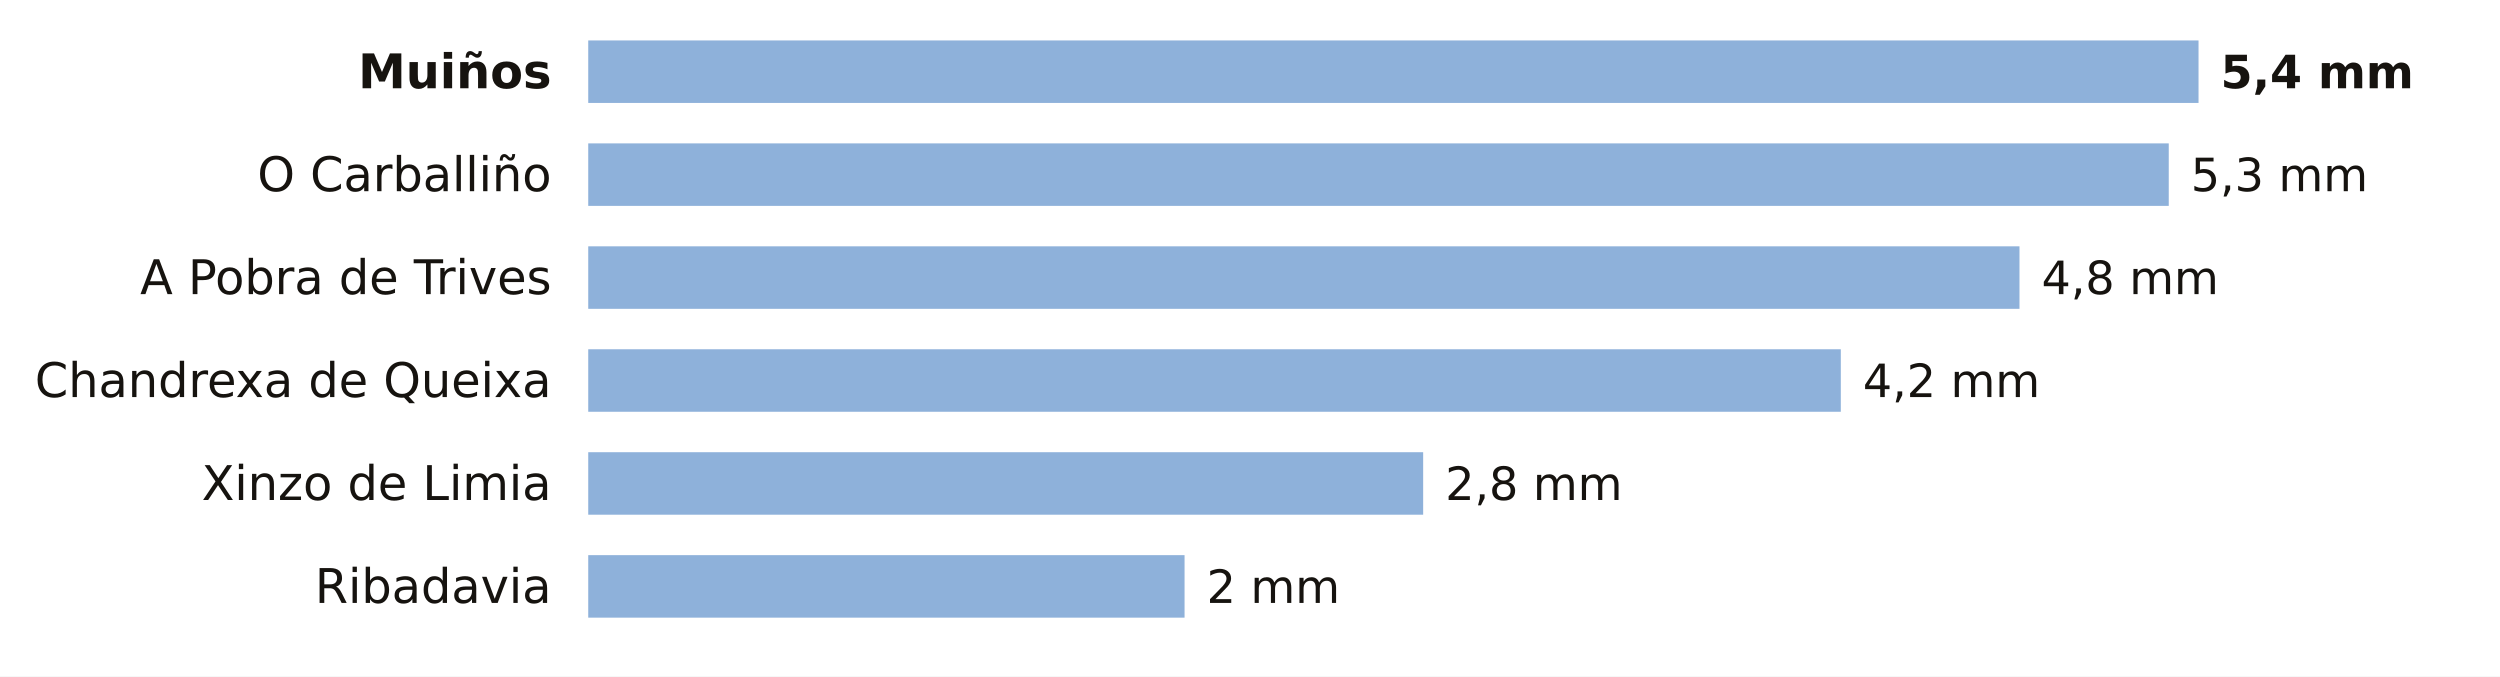
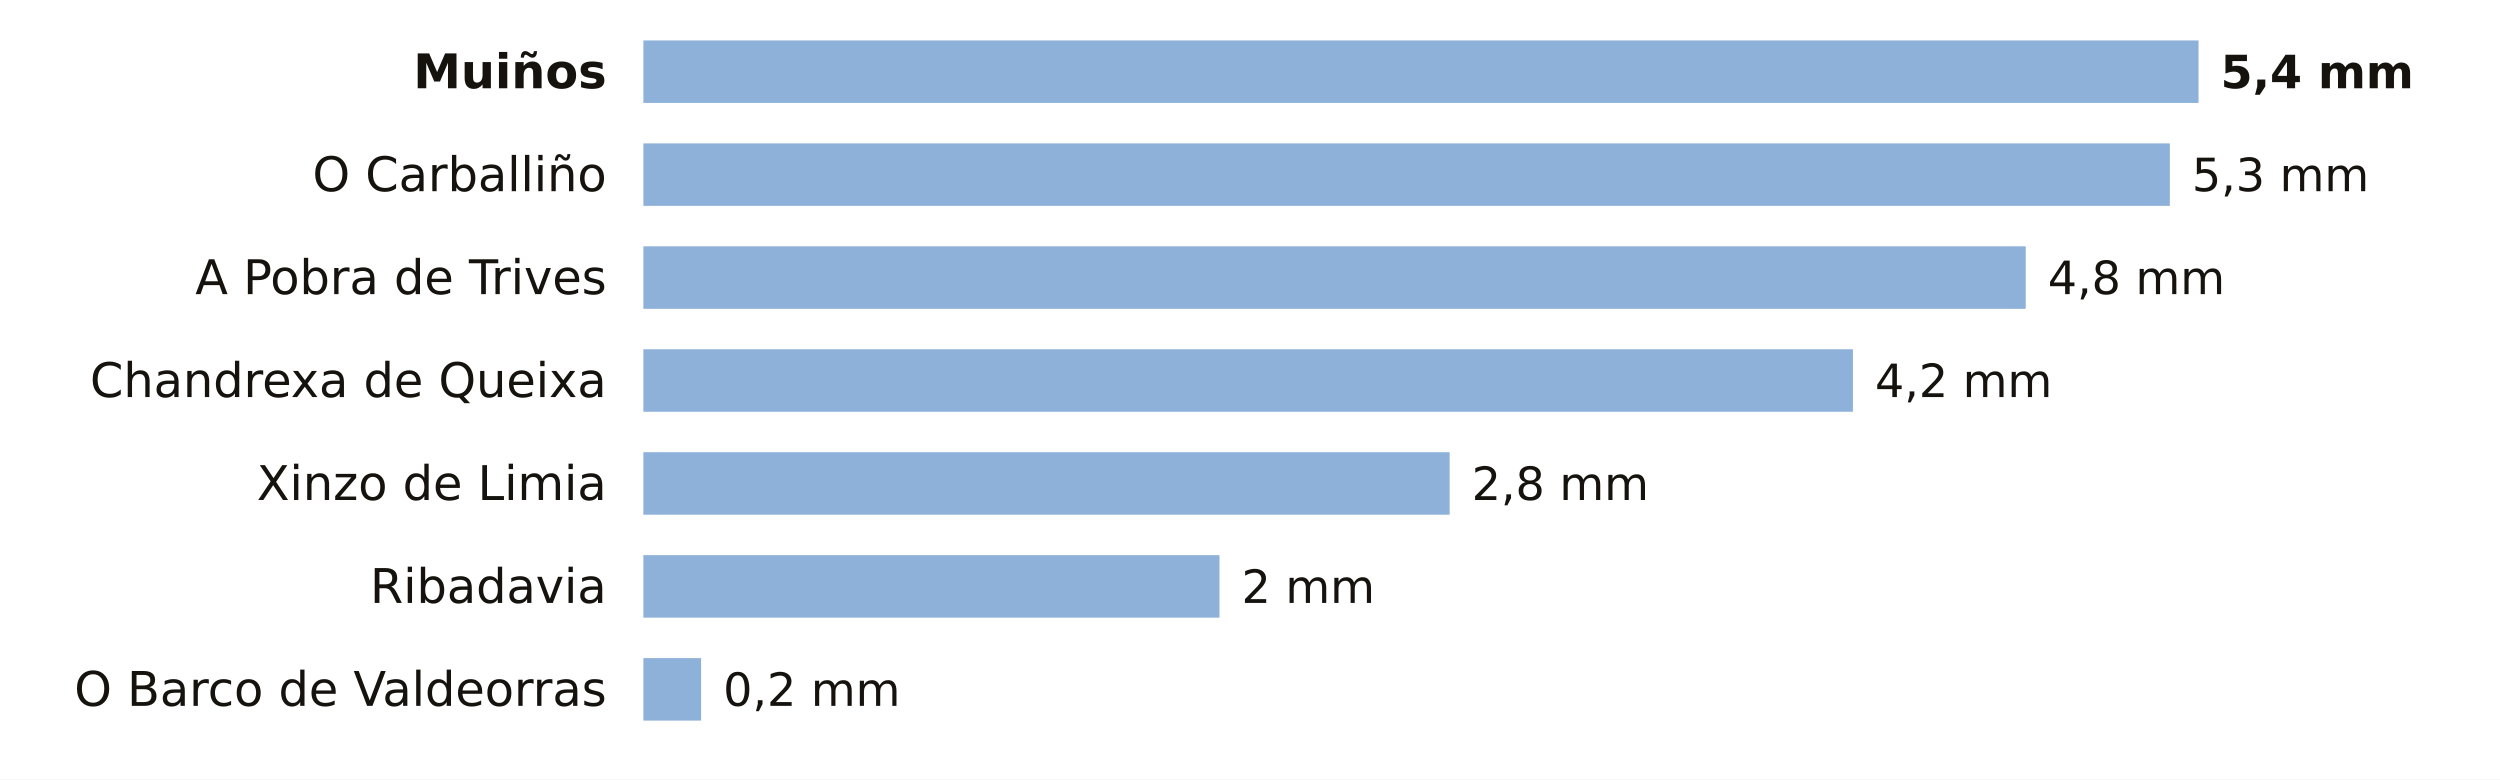
- <svg xmlns="http://www.w3.org/2000/svg" viewBox="0 0 680 184" width="680" height="184" role="img" aria-label="La lluvia de los últimos 7 días en las estaciones de AEMET de Ourense">
-   <rect width="680" height="184" fill="#FFFFFF" />
-   <text x="150.0" y="24.0" font-size="13" fill="#16130F" text-anchor="end" font-weight="600" font-family="Public Sans, DejaVu Sans, Arial, sans-serif">Muiños</text>
-   <rect x="160" y="11" width="438.0" height="17" fill="#8EB1DA" />
+ <svg xmlns="http://www.w3.org/2000/svg" viewBox="0 0 680 212" width="680" height="212" role="img" aria-label="La lluvia de los últimos 7 días en las estaciones de AEMET de Ourense">
+   <rect width="680" height="212" fill="#FFFFFF" />
+   <text x="165.0" y="24.0" font-size="13" fill="#16130F" text-anchor="end" font-weight="600" font-family="Public Sans, DejaVu Sans, Arial, sans-serif">Muiños</text>
+   <rect x="175" y="11" width="423.0" height="17" fill="#8EB1DA" />
  <text x="604.0" y="24.0" font-size="12.5" fill="#16130F" text-anchor="start" font-weight="700" font-family="Public Sans, DejaVu Sans, Arial, sans-serif">5,4 mm</text>
-   <text x="150.0" y="52.0" font-size="13" fill="#16130F" text-anchor="end" font-weight="400" font-family="Public Sans, DejaVu Sans, Arial, sans-serif">O Carballiño</text>
-   <rect x="160" y="39" width="429.9" height="17" fill="#8EB1DA" />
-   <text x="595.9" y="52.0" font-size="12.5" fill="#16130F" text-anchor="start" font-weight="500" font-family="Public Sans, DejaVu Sans, Arial, sans-serif">5,3 mm</text>
-   <text x="150.0" y="80.0" font-size="13" fill="#16130F" text-anchor="end" font-weight="400" font-family="Public Sans, DejaVu Sans, Arial, sans-serif">A Pobra de Trives</text>
-   <rect x="160" y="67" width="389.3" height="17" fill="#8EB1DA" />
-   <text x="555.3" y="80.0" font-size="12.5" fill="#16130F" text-anchor="start" font-weight="500" font-family="Public Sans, DejaVu Sans, Arial, sans-serif">4,8 mm</text>
-   <text x="150.0" y="108.0" font-size="13" fill="#16130F" text-anchor="end" font-weight="400" font-family="Public Sans, DejaVu Sans, Arial, sans-serif">Chandrexa de Queixa</text>
-   <rect x="160" y="95" width="340.7" height="17" fill="#8EB1DA" />
-   <text x="506.7" y="108.0" font-size="12.5" fill="#16130F" text-anchor="start" font-weight="500" font-family="Public Sans, DejaVu Sans, Arial, sans-serif">4,2 mm</text>
-   <text x="150.0" y="136.0" font-size="13" fill="#16130F" text-anchor="end" font-weight="400" font-family="Public Sans, DejaVu Sans, Arial, sans-serif">Xinzo de Limia</text>
-   <rect x="160" y="123" width="227.1" height="17" fill="#8EB1DA" />
-   <text x="393.1" y="136.0" font-size="12.5" fill="#16130F" text-anchor="start" font-weight="500" font-family="Public Sans, DejaVu Sans, Arial, sans-serif">2,8 mm</text>
-   <text x="150.0" y="164.0" font-size="13" fill="#16130F" text-anchor="end" font-weight="400" font-family="Public Sans, DejaVu Sans, Arial, sans-serif">Ribadavia</text>
-   <rect x="160" y="151" width="162.2" height="17" fill="#8EB1DA" />
-   <text x="328.2" y="164.0" font-size="12.5" fill="#16130F" text-anchor="start" font-weight="500" font-family="Public Sans, DejaVu Sans, Arial, sans-serif">2 mm</text>
+   <text x="165.0" y="52.0" font-size="13" fill="#16130F" text-anchor="end" font-weight="400" font-family="Public Sans, DejaVu Sans, Arial, sans-serif">O Carballiño</text>
+   <rect x="175" y="39" width="415.2" height="17" fill="#8EB1DA" />
+   <text x="596.2" y="52.0" font-size="12.5" fill="#16130F" text-anchor="start" font-weight="500" font-family="Public Sans, DejaVu Sans, Arial, sans-serif">5,3 mm</text>
+   <text x="165.0" y="80.0" font-size="13" fill="#16130F" text-anchor="end" font-weight="400" font-family="Public Sans, DejaVu Sans, Arial, sans-serif">A Pobra de Trives</text>
+   <rect x="175" y="67" width="376.0" height="17" fill="#8EB1DA" />
+   <text x="557.0" y="80.0" font-size="12.5" fill="#16130F" text-anchor="start" font-weight="500" font-family="Public Sans, DejaVu Sans, Arial, sans-serif">4,8 mm</text>
+   <text x="165.0" y="108.0" font-size="13" fill="#16130F" text-anchor="end" font-weight="400" font-family="Public Sans, DejaVu Sans, Arial, sans-serif">Chandrexa de Queixa</text>
+   <rect x="175" y="95" width="329.0" height="17" fill="#8EB1DA" />
+   <text x="510.0" y="108.0" font-size="12.5" fill="#16130F" text-anchor="start" font-weight="500" font-family="Public Sans, DejaVu Sans, Arial, sans-serif">4,2 mm</text>
+   <text x="165.0" y="136.0" font-size="13" fill="#16130F" text-anchor="end" font-weight="400" font-family="Public Sans, DejaVu Sans, Arial, sans-serif">Xinzo de Limia</text>
+   <rect x="175" y="123" width="219.3" height="17" fill="#8EB1DA" />
+   <text x="400.3" y="136.0" font-size="12.5" fill="#16130F" text-anchor="start" font-weight="500" font-family="Public Sans, DejaVu Sans, Arial, sans-serif">2,8 mm</text>
+   <text x="165.0" y="164.0" font-size="13" fill="#16130F" text-anchor="end" font-weight="400" font-family="Public Sans, DejaVu Sans, Arial, sans-serif">Ribadavia</text>
+   <rect x="175" y="151" width="156.7" height="17" fill="#8EB1DA" />
+   <text x="337.7" y="164.0" font-size="12.5" fill="#16130F" text-anchor="start" font-weight="500" font-family="Public Sans, DejaVu Sans, Arial, sans-serif">2 mm</text>
+   <text x="165.0" y="192.0" font-size="13" fill="#16130F" text-anchor="end" font-weight="400" font-family="Public Sans, DejaVu Sans, Arial, sans-serif">O Barco de Valdeorras</text>
+   <rect x="175" y="179" width="15.7" height="17" fill="#8EB1DA" />
+   <text x="196.7" y="192.0" font-size="12.5" fill="#16130F" text-anchor="start" font-weight="500" font-family="Public Sans, DejaVu Sans, Arial, sans-serif">0,2 mm</text>
</svg>
